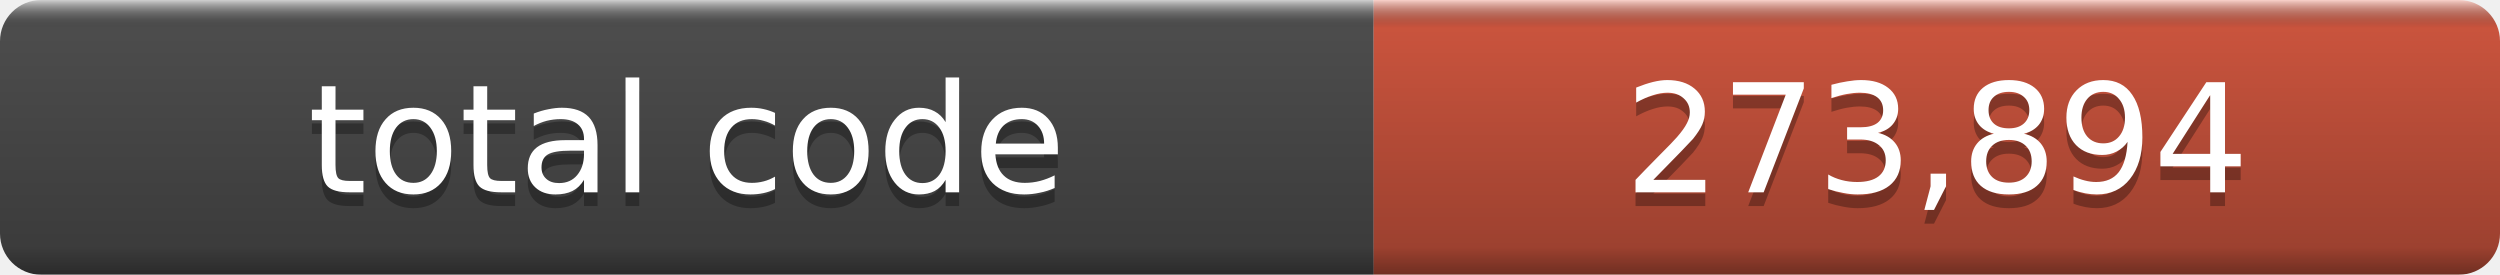
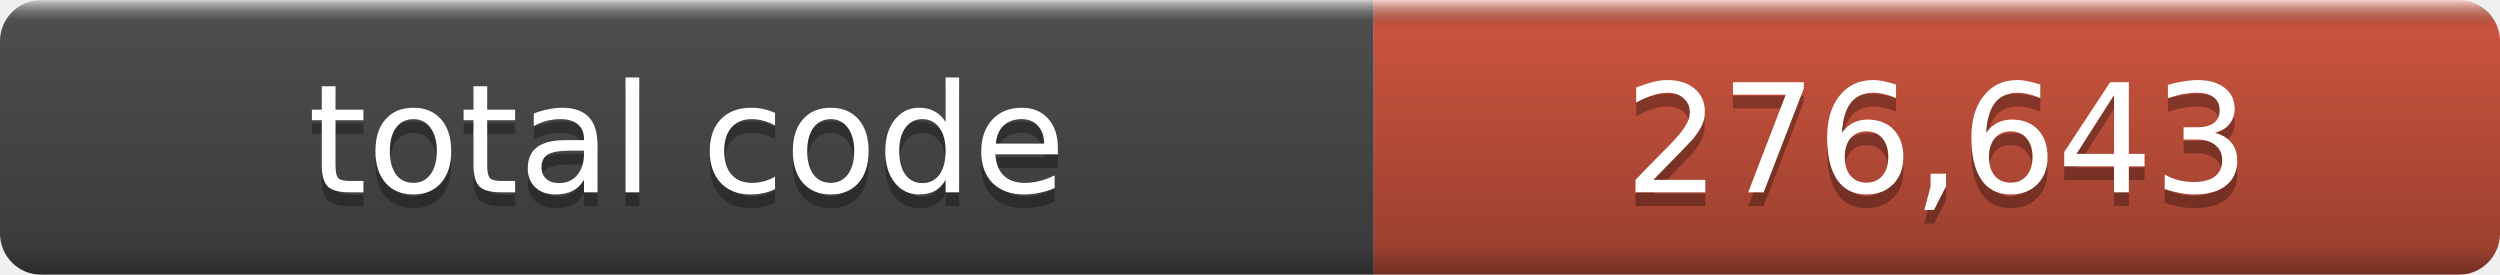
- <svg xmlns="http://www.w3.org/2000/svg" width="182" height="20" role="img" aria-label="total code: 273,894">
+ <svg xmlns="http://www.w3.org/2000/svg" width="182" height="20" role="img" aria-label="total code: 276,643">
  <linearGradient id="a" x2="0" y2="100%">
    <stop offset="0" stop-color="#fff" stop-opacity=".7" />
    <stop offset=".1" stop-opacity=".1" />
    <stop offset=".9" stop-opacity=".3" />
    <stop offset="1" stop-opacity=".5" />
  </linearGradient>
  <mask id="m">
    <rect width="182" height="20" rx="3" fill="#fff" />
  </mask>
  <g mask="url(#m)">
    <rect width="100" height="20" fill="#555" />
    <rect x="100" width="82" height="20" fill="#e05d44" />
    <rect width="182" height="20" fill="url(#a)" />
  </g>
  <g fill="#fff" text-anchor="middle" font-family="DejaVu Sans,Verdana,Geneva,sans-serif" font-size="11">
    <text x="50.0" y="15" fill="#010101" fill-opacity=".3">total code</text>
    <text x="50.0" y="14">total code</text>
-     <text x="141.0" y="15" fill="#010101" fill-opacity=".3">273,894</text>
-     <text x="141.0" y="14">273,894</text>
+     <text x="141.0" y="15" fill="#010101" fill-opacity=".3">276,643</text>
+     <text x="141.0" y="14">276,643</text>
  </g>
</svg>
